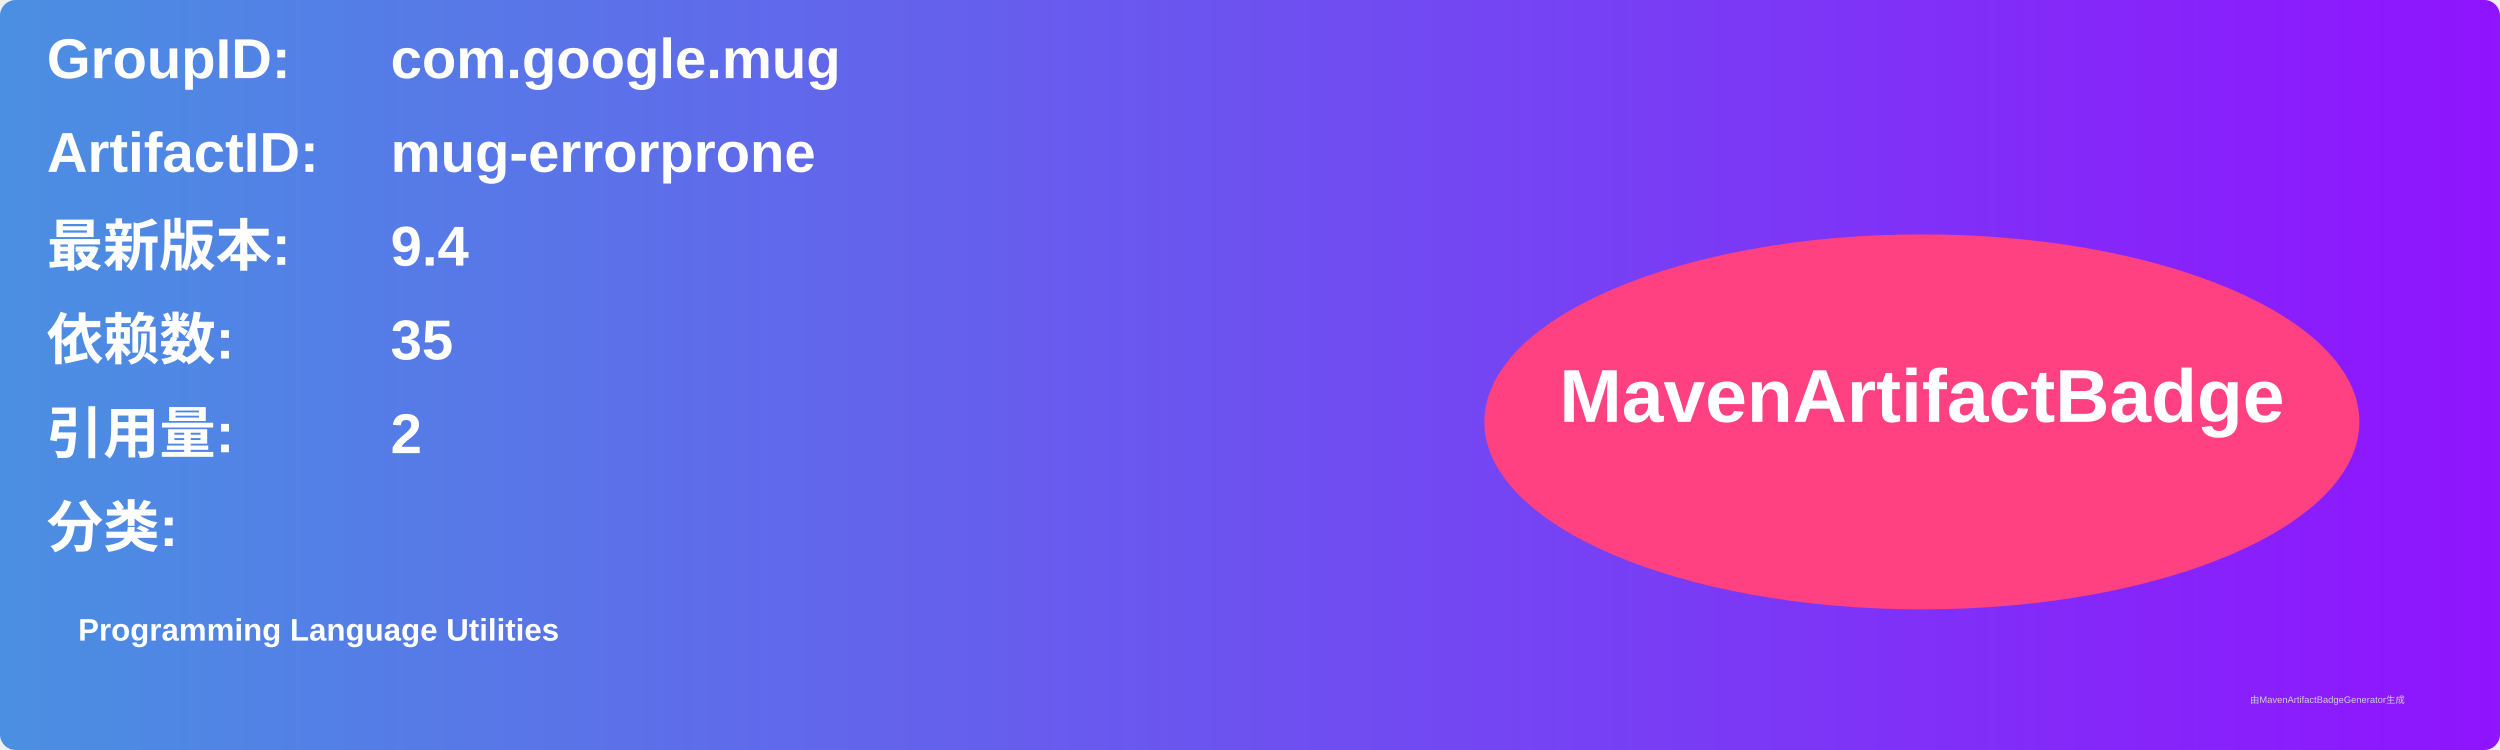
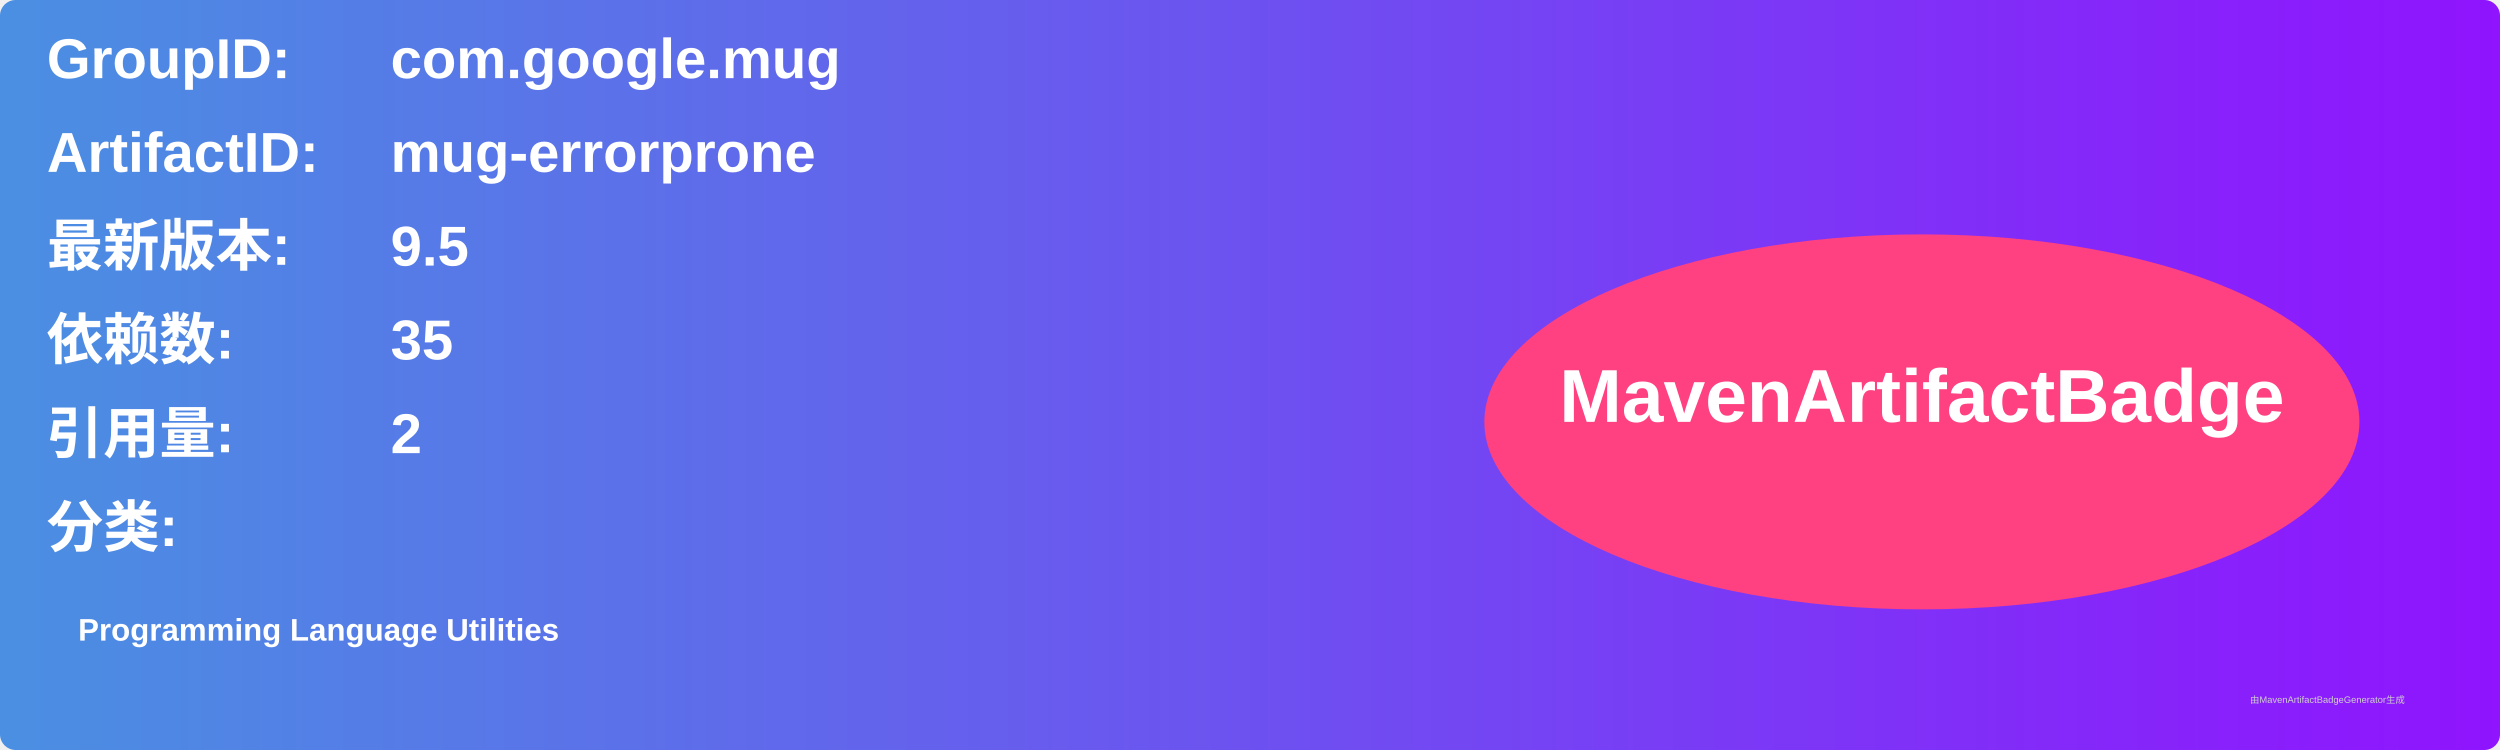
<svg xmlns="http://www.w3.org/2000/svg" width="800" height="240" viewBox="0 0 800 240">
  <linearGradient id="grad" x1="0%" y1="0%" x2="100%" y2="0%">
    <stop offset="0%" stop-color="#4a90e2" />
    <stop offset="100%" stop-color="#9013fe" />
  </linearGradient>
  <rect width="100%" height="100%" rx="5" ry="5" fill="url(#grad)" />
  <g transform="translate(15, 15)">
    <text x="0" y="10" font-family="Arial" font-size="18" fill="white" font-weight="bold" width="260">GroupID:</text>
    <text x="110" y="10" font-family="Arial" font-size="18" fill="white" font-weight="bold" width="460">com.google.mug</text>
    <text x="0" y="40" font-family="Arial" font-size="18" fill="white" font-weight="bold" width="260">ArtifactID:</text>
    <text x="110" y="40" font-family="Arial" font-size="18" fill="white" font-weight="bold" width="460">mug-errorprone</text>
    <text x="0" y="70" font-family="Arial" font-size="18" fill="white" font-weight="bold">最新版本:</text>
    <text x="110" y="70" font-family="Arial" font-size="18" fill="white" font-weight="bold">
-       <tspan font-weight="bold">9.4</tspan>
+       <tspan font-weight="bold">9.5</tspan>
    </text>
    <text x="0" y="100" font-family="Arial" font-size="18" fill="white" font-weight="bold">依赖数: </text>
    <text x="110" y="100" font-family="Arial" font-size="18" fill="white">
      <tspan font-weight="bold">35</tspan>
    </text>
    <text x="0" y="130" font-family="Arial" font-size="18" fill="white" font-weight="bold">引用量: </text>
    <text x="110" y="130" font-family="Arial" font-size="18" fill="white">
      <tspan font-weight="bold">2</tspan>
    </text>
    <text x="0" y="160" font-family="Arial" font-size="18" fill="white" font-weight="bold">分类:</text>
    <text x="10" y="190" font-family="Arial" font-size="10" fill="white">
      <tspan font-weight="bold">Programming Language Utilities</tspan>
    </text>
    <ellipse cx="600" cy="120" rx="140" ry="60" fill="#ff4081" />
    <text x="600" y="120" text-anchor="middle" font-family="Arial" font-size="24" fill="white" font-weight="bold">MavenArtifactBadge</text>
  </g>
  <text x="720" y="225" font-family="Arial" font-size="3" fill="#d0d0d0">由MavenArtifactBadgeGenerator生成</text>
</svg>
